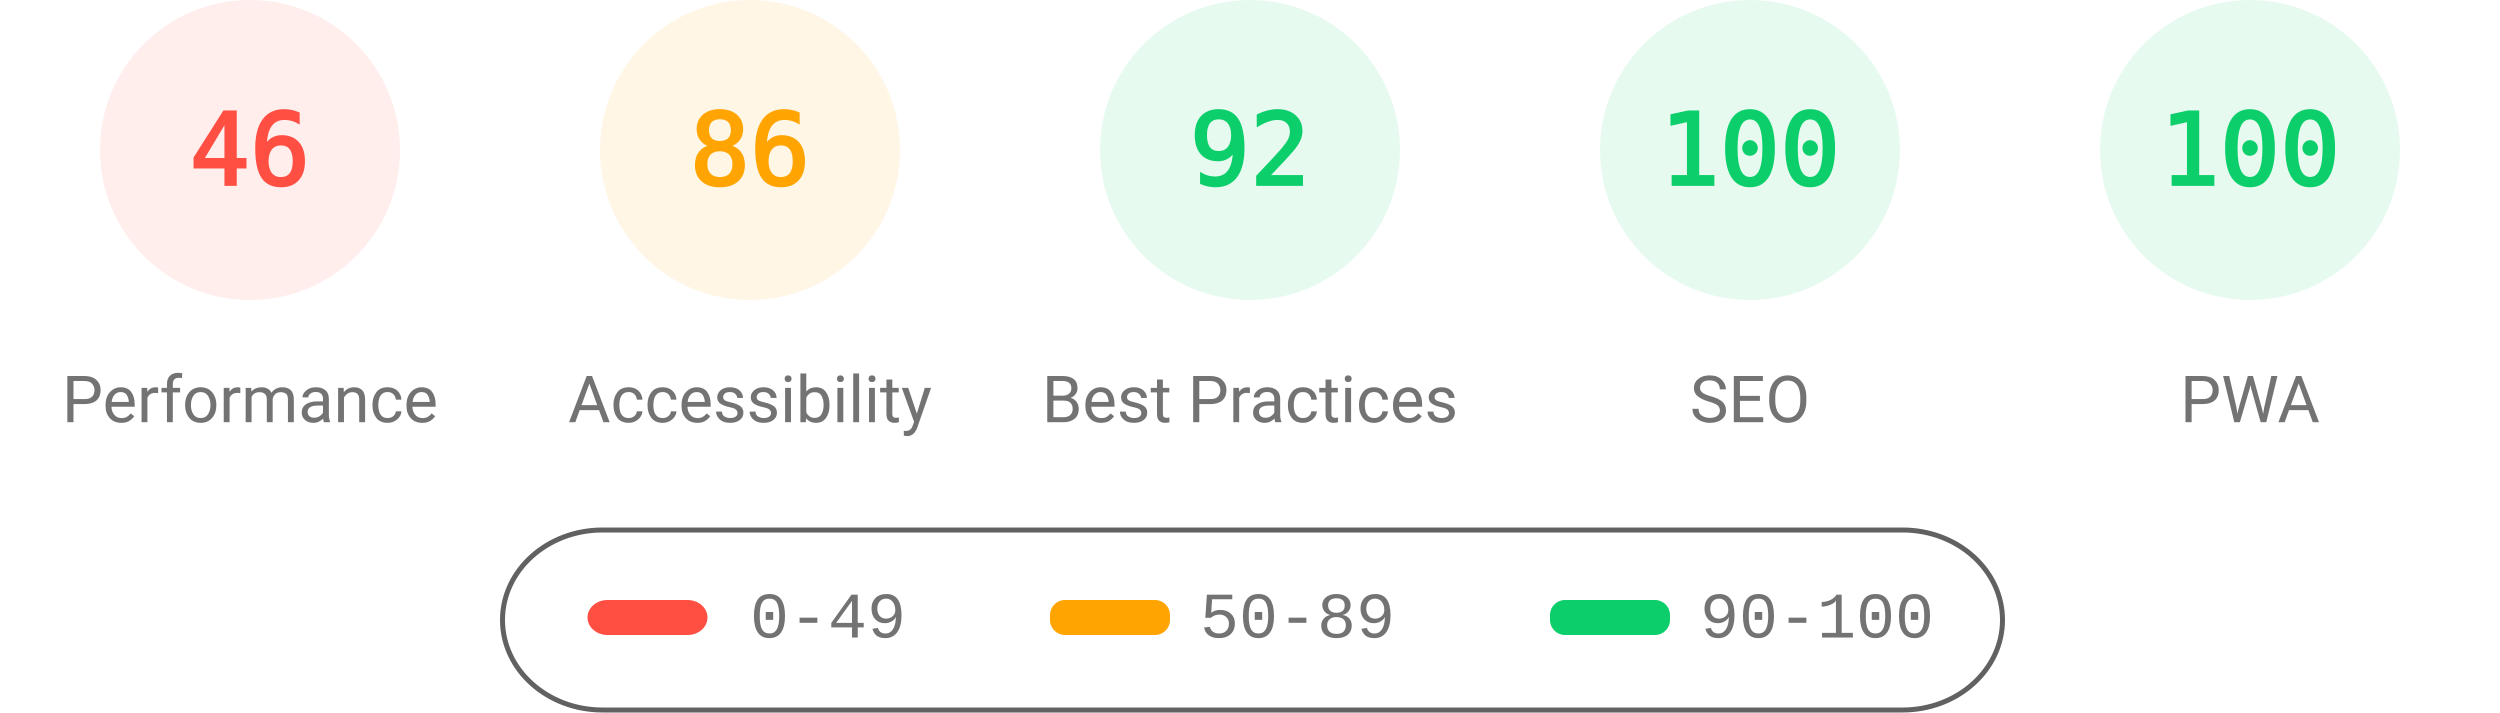
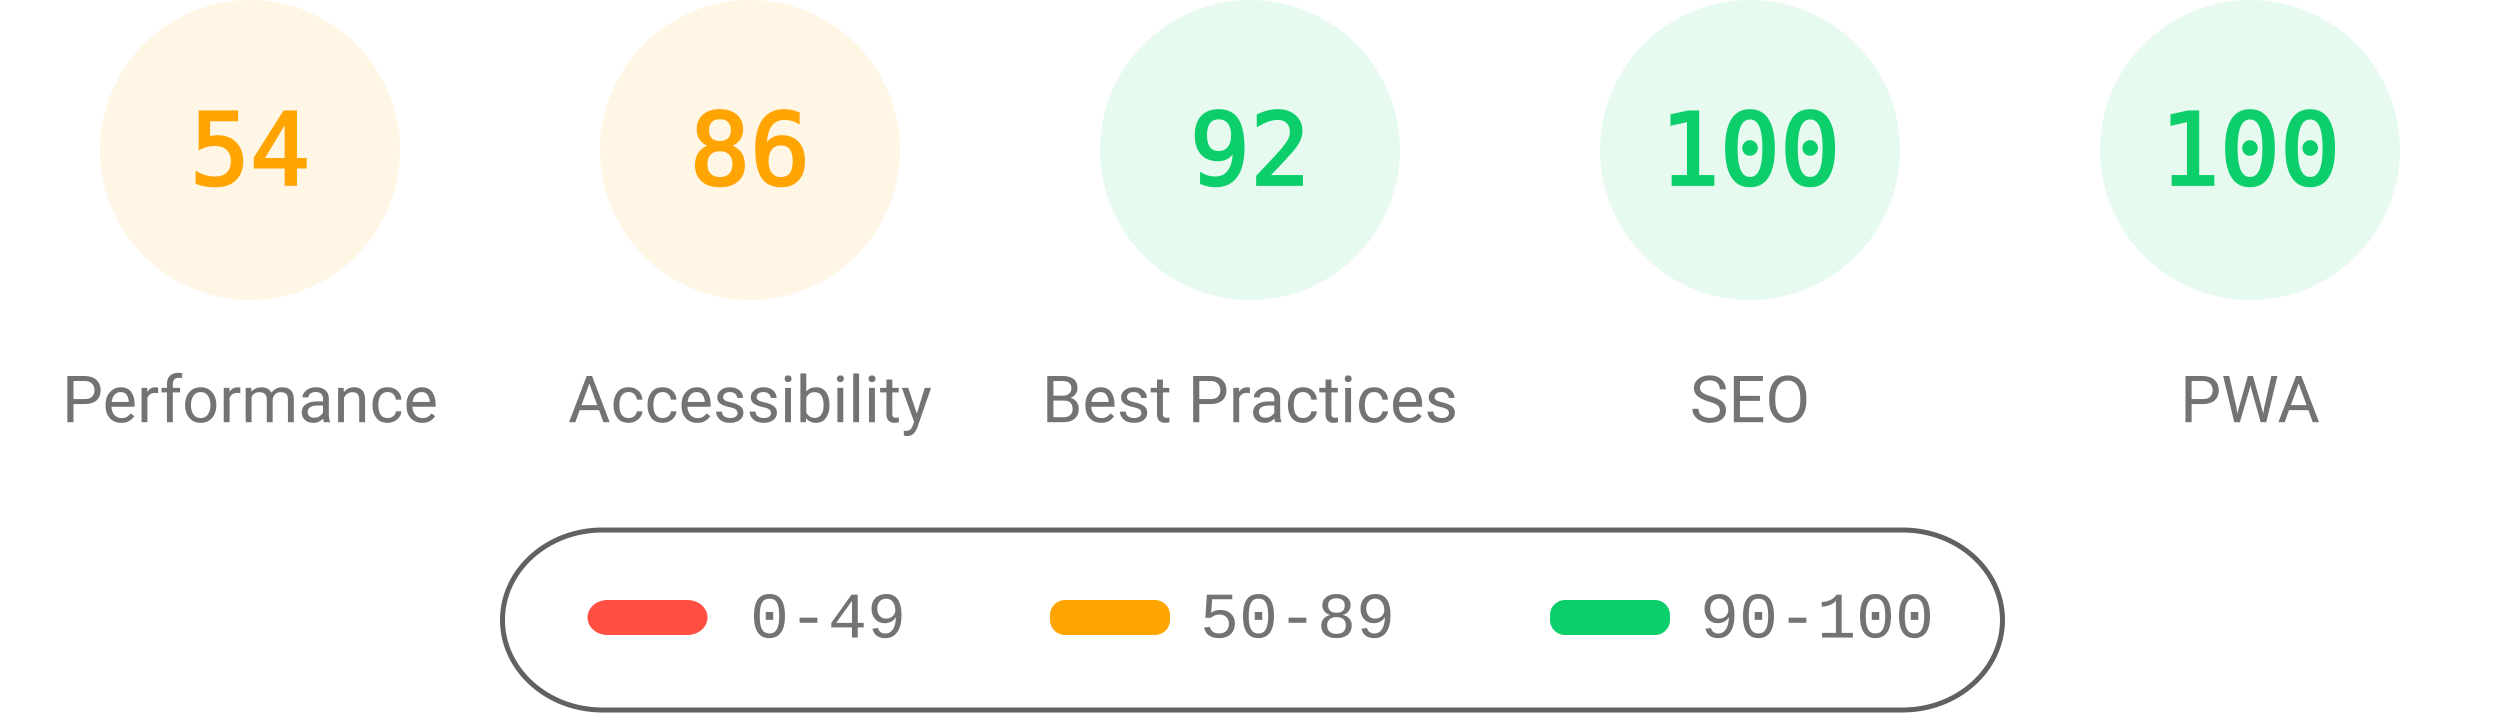
<svg xmlns="http://www.w3.org/2000/svg" fill="none" width="1000" height="285">
  <style>.gauge-base{opacity:.1}.gauge-arc{fill:none;animation-delay:250ms;stroke-linecap:round;transform:rotate(-90deg);transform-origin:100px 60px;animation:load-gauge 1s ease forwards}.guage-text{font-size:40px;font-family:monospace;text-align:center}.guage-red{color:#ff4e42;fill:#ff4e42;stroke:#ff4e42}.guage-orange{color:#ffa400;fill:#ffa400;stroke:#ffa400}.guage-green{color:#0cce6b;fill:#0cce6b;stroke:#0cce6b}.guage-undefined{color:#5c5c5c;fill:#5c5c5c;stroke:#5c5c5c}.guage-title{color:#737373;fill:#737373;stroke:none;font-size:26px;line-height:26px;font-family:Roboto,Halvetica,Arial,sans-serif}@keyframes load-gauge{from{stroke-dasharray:0 352.858}}</style>
-   <svg class="guage-div guage-perf guage-red" viewBox="0 0 200 200" width="200" height="200">
+   <svg class="guage-div guage-perf guage-orange" viewBox="0 0 200 200" width="200" height="200">
    <circle class="gauge-base" r="56" cx="100" cy="60" stroke-width="8" />
-     <circle class="gauge-arc guage-arc-1" r="56" cx="100" cy="60" stroke-width="8" style="stroke-dasharray:161.855,351.858" />
-     <text class="guage-text" x="100" y="60" alignment-baseline="central" dominant-baseline="central" text-anchor="middle">46</text>
+     <circle class="gauge-arc guage-arc-1" r="56" cx="100" cy="60" stroke-width="8" style="stroke-dasharray:190.003,351.858" />
+     <text class="guage-text" x="100" y="60" alignment-baseline="central" dominant-baseline="central" text-anchor="middle">54</text>
    <text class="guage-title" x="100" y="160" alignment-baseline="central" dominant-baseline="central" text-anchor="middle">Performance</text>
  </svg>
  <svg class="guage-div guage-acc guage-orange" viewBox="0 0 200 200" width="200" height="200" x="200">
    <circle class="gauge-base" r="56" cx="100" cy="60" stroke-width="8" />
    <circle class="gauge-arc guage-arc-2" r="56" cx="100" cy="60" stroke-width="8" style="stroke-dasharray:302.598,351.858" />
    <text class="guage-text" x="100" y="60" alignment-baseline="central" dominant-baseline="central" text-anchor="middle">86</text>
    <text class="guage-title" x="100" y="160" alignment-baseline="central" dominant-baseline="central" text-anchor="middle">Accessibility</text>
  </svg>
  <svg class="guage-div guage-best guage-green" viewBox="0 0 200 200" width="200" height="200" x="400">
    <circle class="gauge-base" r="56" cx="100" cy="60" stroke-width="8" />
    <circle class="gauge-arc guage-arc-3" r="56" cx="100" cy="60" stroke-width="8" style="stroke-dasharray:323.709,351.858" />
    <text class="guage-text" x="100" y="60" alignment-baseline="central" dominant-baseline="central" text-anchor="middle">92</text>
    <text class="guage-title" x="100" y="160" alignment-baseline="central" dominant-baseline="central" text-anchor="middle">Best Practices</text>
  </svg>
  <svg class="guage-div guage-seo guage-green" viewBox="0 0 200 200" width="200" height="200" x="600">
    <circle class="gauge-base" r="56" cx="100" cy="60" stroke-width="8" />
    <circle class="gauge-arc guage-arc-4" r="56" cx="100" cy="60" stroke-width="8" style="stroke-dasharray:351.858,351.858" />
    <text class="guage-text" x="100" y="60" alignment-baseline="central" dominant-baseline="central" text-anchor="middle">100</text>
    <text class="guage-title" x="100" y="160" alignment-baseline="central" dominant-baseline="central" text-anchor="middle">SEO</text>
  </svg>
  <svg class="guage-div guage-pwa guage-green" viewBox="0 0 200 200" width="200" height="200" x="800">
    <circle class="gauge-base" r="56" cx="100" cy="60" stroke-width="8" />
    <circle class="gauge-arc guage-arc-4" r="56" cx="100" cy="60" stroke-width="8" style="stroke-dasharray:351.858,351.858" />
    <text class="guage-text" x="100" y="60" alignment-baseline="central" dominant-baseline="central" text-anchor="middle">100</text>
    <text class="guage-title" x="100" y="160" alignment-baseline="central" dominant-baseline="central" text-anchor="middle">PWA</text>
  </svg>
  <svg width="604" height="76" x="200" y="210">
    <path fill="none" id="canvas_background" d="M-1-1h604v80H-1z" />
    <rect fill-opacity="0" stroke="#616161" stroke-width="2" rx="40" id="svg_2" height="72" width="600" y="2" x="1" fill="#000" />
    <rect stroke="#000" rx="8" id="svg_3" height="14" width="48" y="30" x="35" stroke-opacity="null" stroke-width="0" fill="#ff4e42" />
    <rect stroke="#000" rx="6" id="svg_4" height="14" width="48" y="30" x="220" stroke-opacity="null" stroke-width="0" fill="#ffa400" />
    <rect stroke="#000" rx="6" id="svg_5" height="14" width="48" y="30" x="420" stroke-opacity="null" stroke-width="0" fill="#0cce6b" />
    <text xml:space="preserve" text-anchor="start" font-family="'Courier New', Courier, monospace" font-size="26" id="svg_6" y="45" x="100" stroke-opacity="null" stroke-width="0" stroke="#000" fill="#737373">0-49</text>
    <text xml:space="preserve" text-anchor="start" font-family="'Courier New', Courier, monospace" font-size="26" id="svg_7" y="45" x="280" stroke-opacity="null" stroke-width="0" stroke="#000" fill="#737373">50-89</text>
    <text xml:space="preserve" text-anchor="start" font-family="'Courier New', Courier, monospace" font-size="26" id="svg_8" y="45" x="480" stroke-opacity="null" stroke-width="0" stroke="#000" fill="#737373">90-100</text>
  </svg>
</svg>
